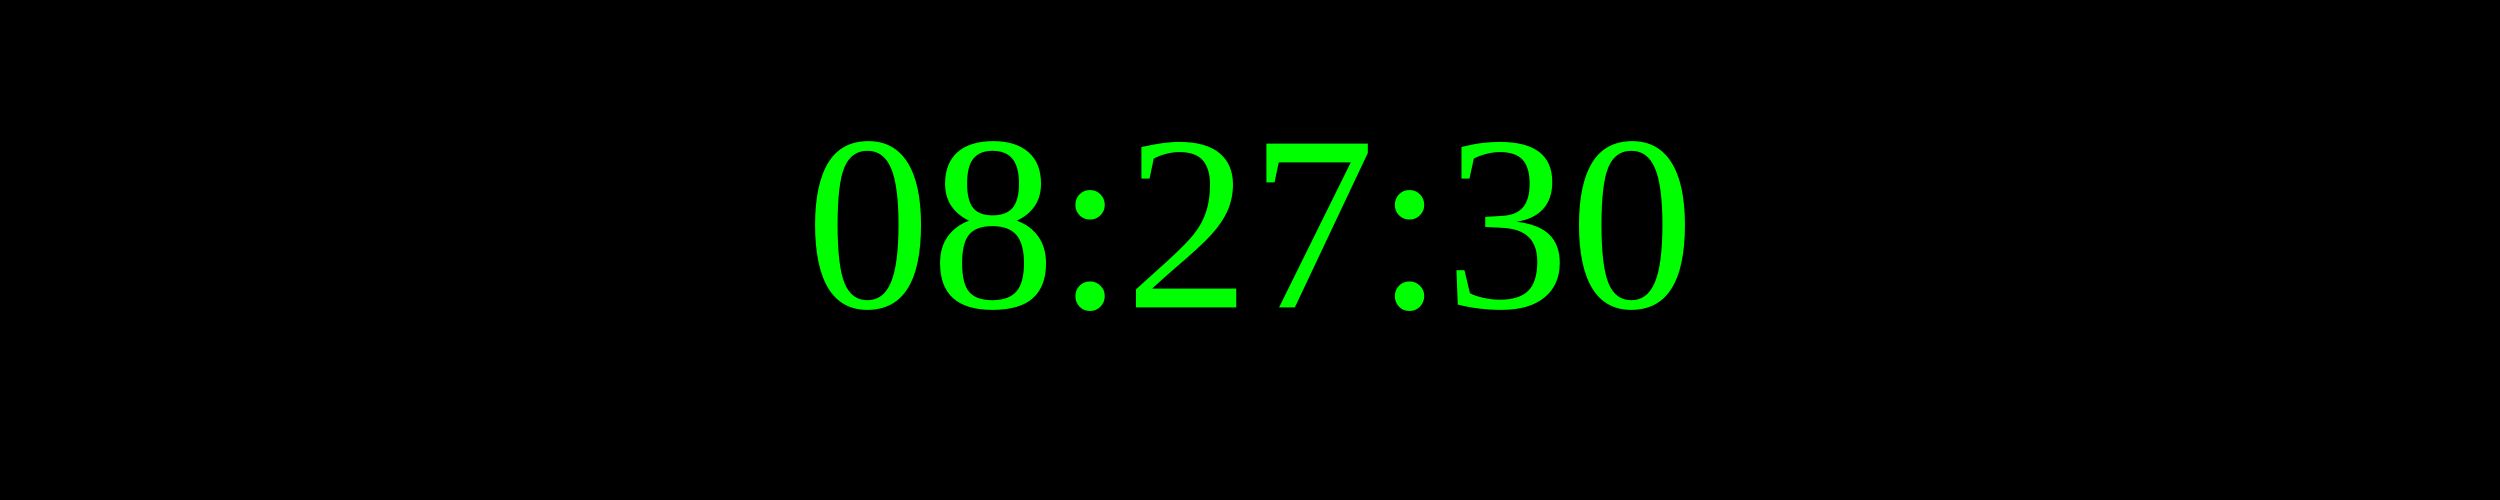
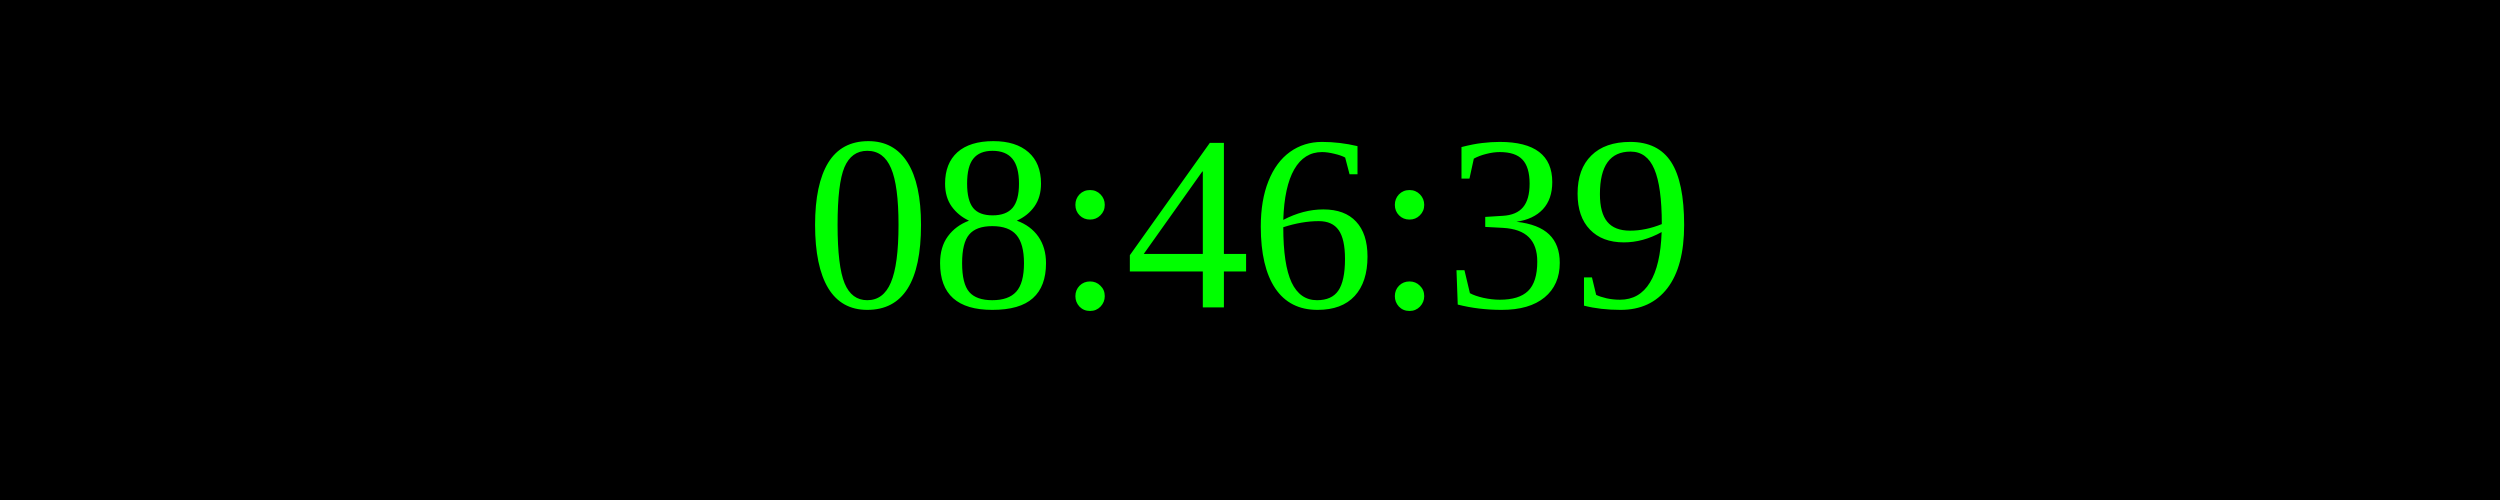
<svg xmlns="http://www.w3.org/2000/svg" width="250" height="50">
  <rect width="100%" height="100%" fill="black" />
  <text x="50%" y="50%" font-size="25" fill="lime" text-anchor="middle" dominant-baseline="middle">
- 08:27:30
+ 08:46:39
</text>
</svg>
